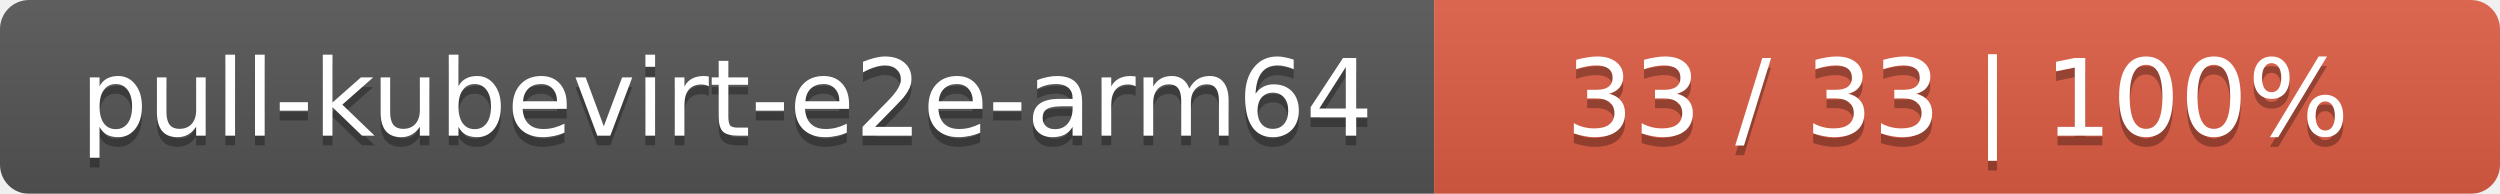
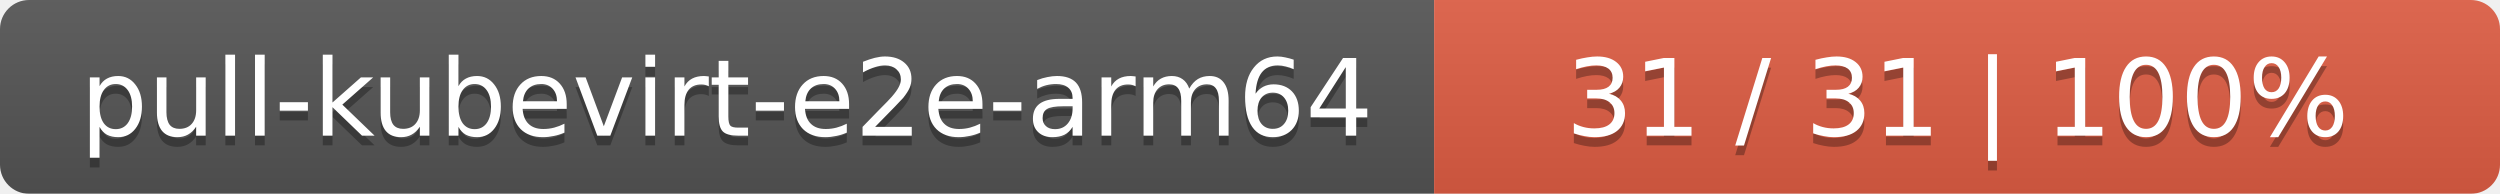
<svg xmlns="http://www.w3.org/2000/svg" width="258" height="20">
  <linearGradient id="smooth" x2="0" y2="100%">
    <stop offset="0" stop-color="#bbb" stop-opacity=".1" />
    <stop offset="1" stop-opacity=".1" />
  </linearGradient>
  <mask id="round">
    <rect width="258" height="20" rx="3" fill="#fff" />
  </mask>
  <g mask="url(#round)">
    <rect width="148" height="20" fill="#555" />
    <rect x="148" width="110" height="20" fill="#e05d44" />
    <rect width="258" height="20" fill="url(#smooth)" />
  </g>
  <g fill="#fff" text-anchor="middle" font-family="DejaVu Sans,Verdana,Geneva,sans-serif" font-size="11">
    <text x="75" y="15" fill="#010101" fill-opacity=".3">pull-kubevirt-e2e-arm64</text>
    <text x="75" y="14">pull-kubevirt-e2e-arm64</text>
-     <text x="202" y="15" fill="#010101" fill-opacity=".3">33 / 33    |    100%</text>
-     <text x="202" y="14">33 / 33    |    100%</text>
+     <text x="202" y="15" fill="#010101" fill-opacity=".3">31 / 31    |    100%</text>
+     <text x="202" y="14">31 / 31    |    100%</text>
  </g>
</svg>
